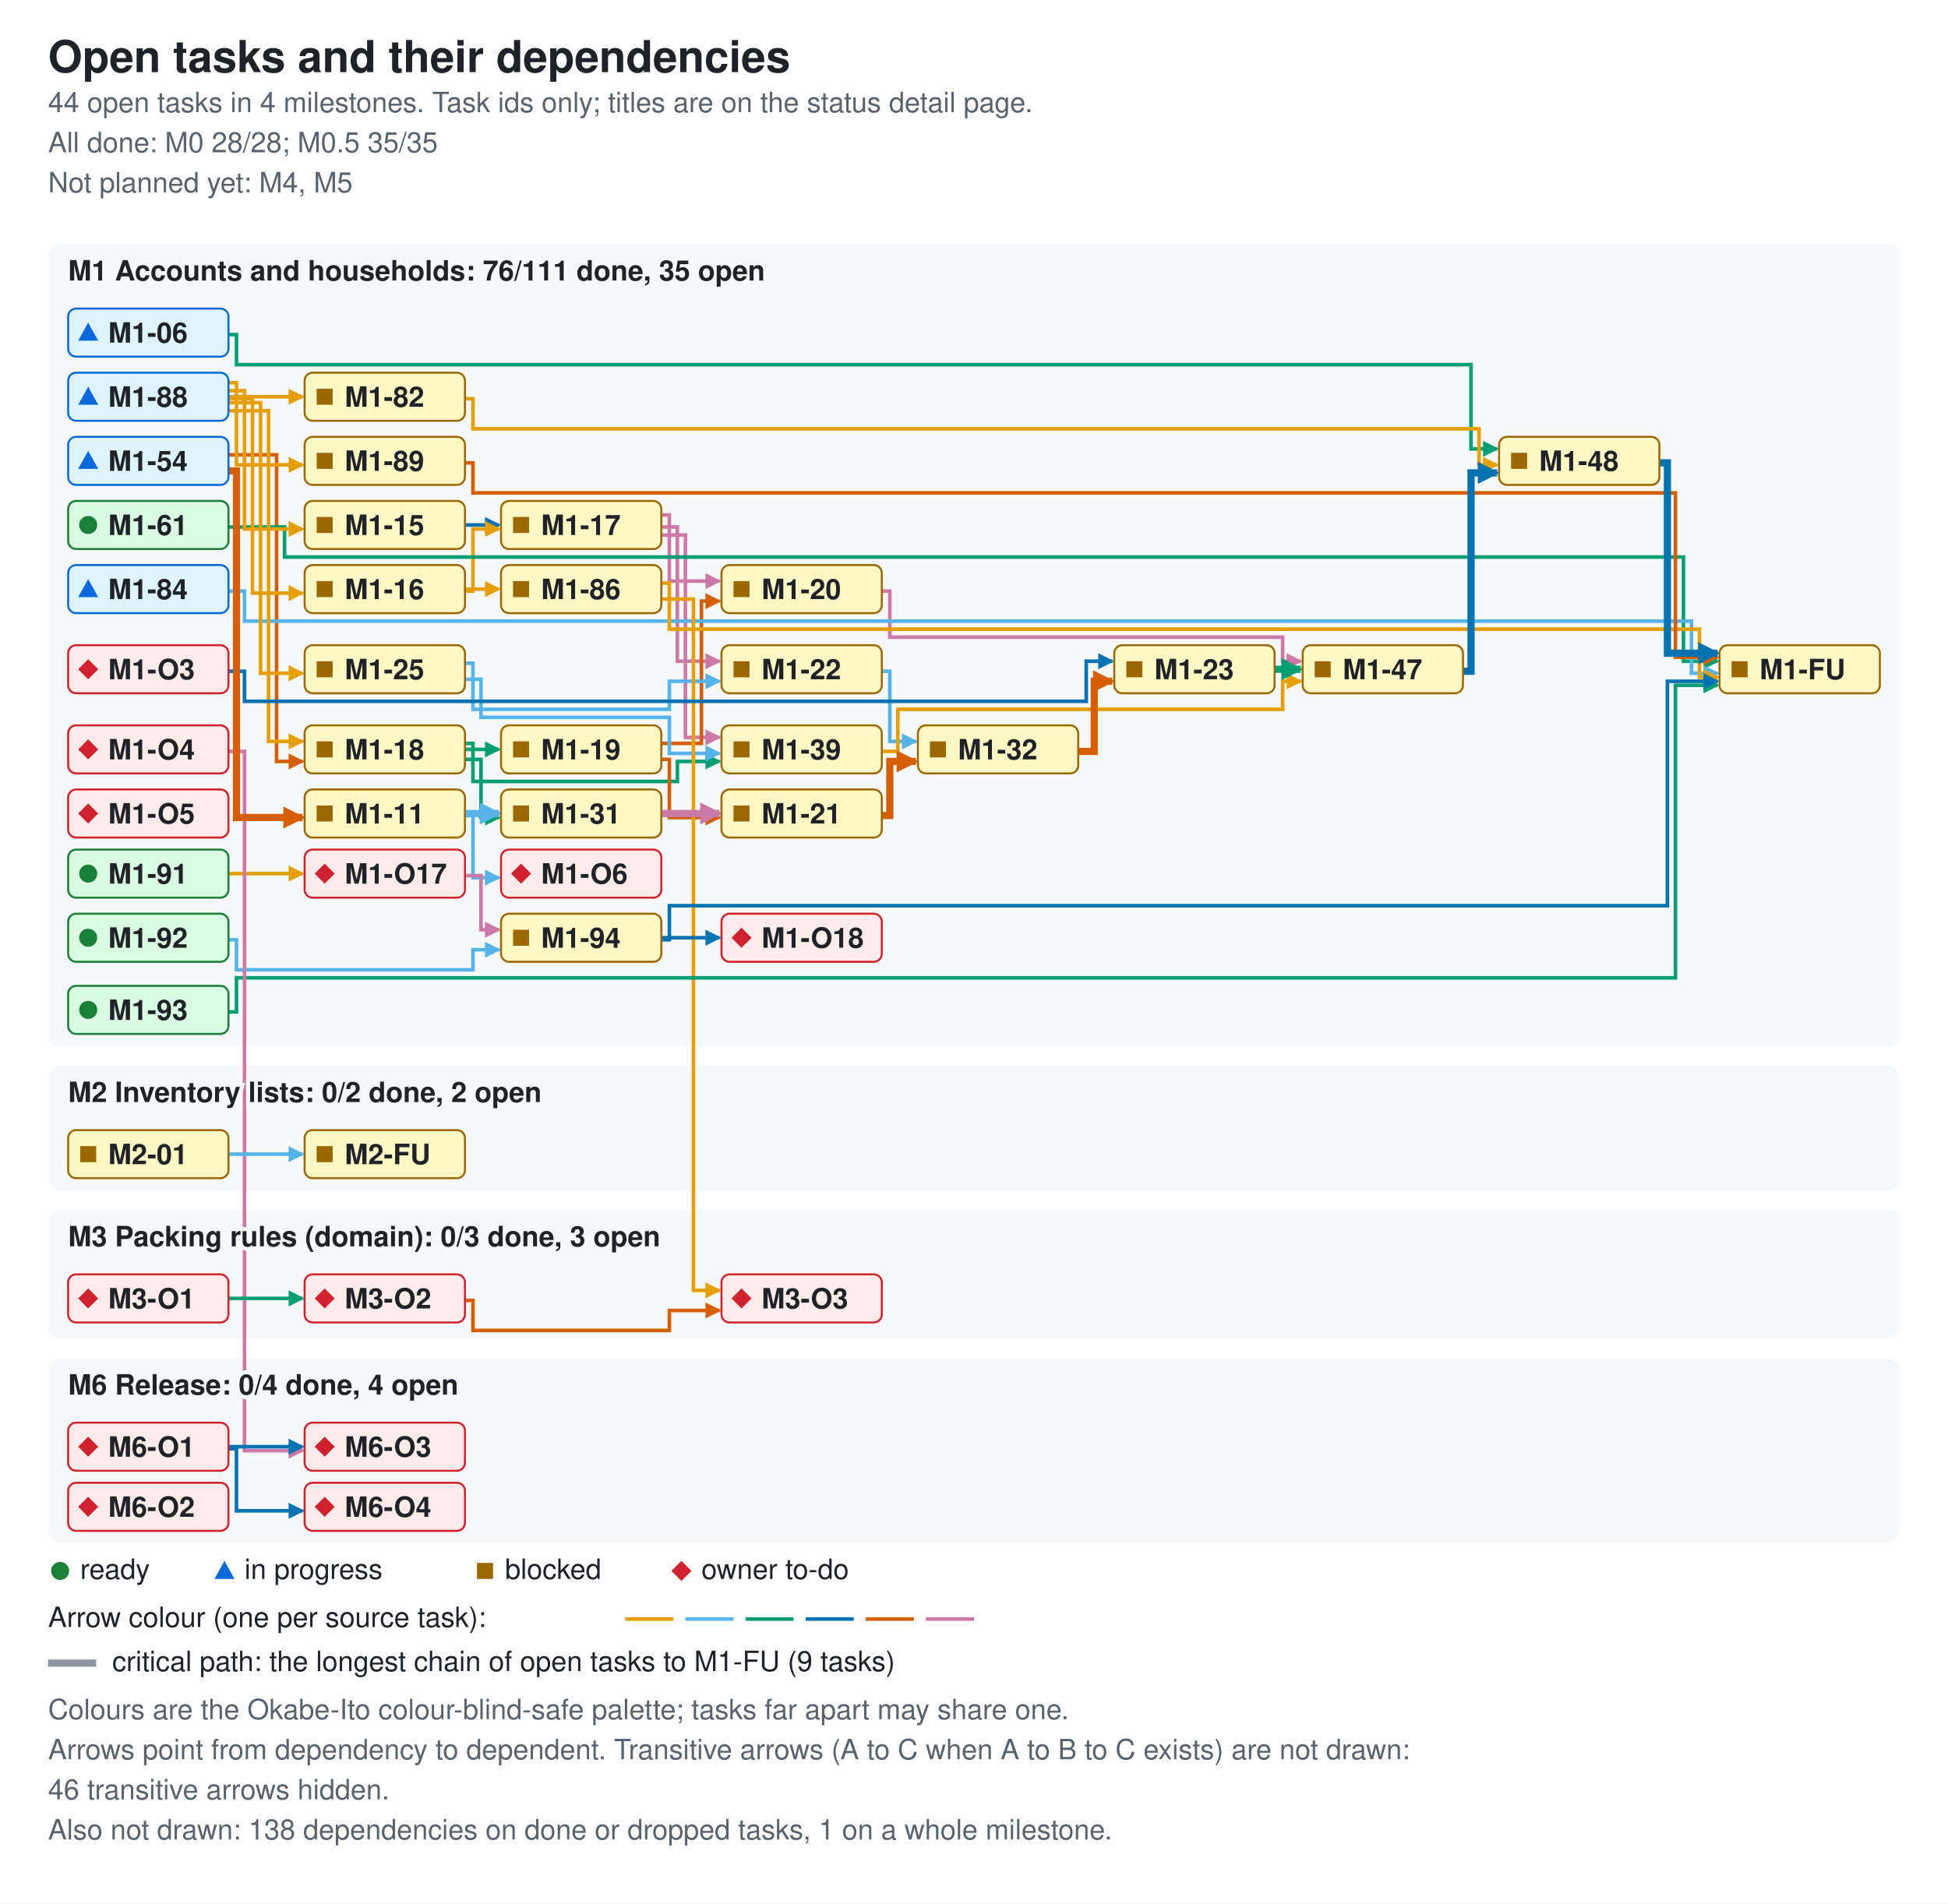
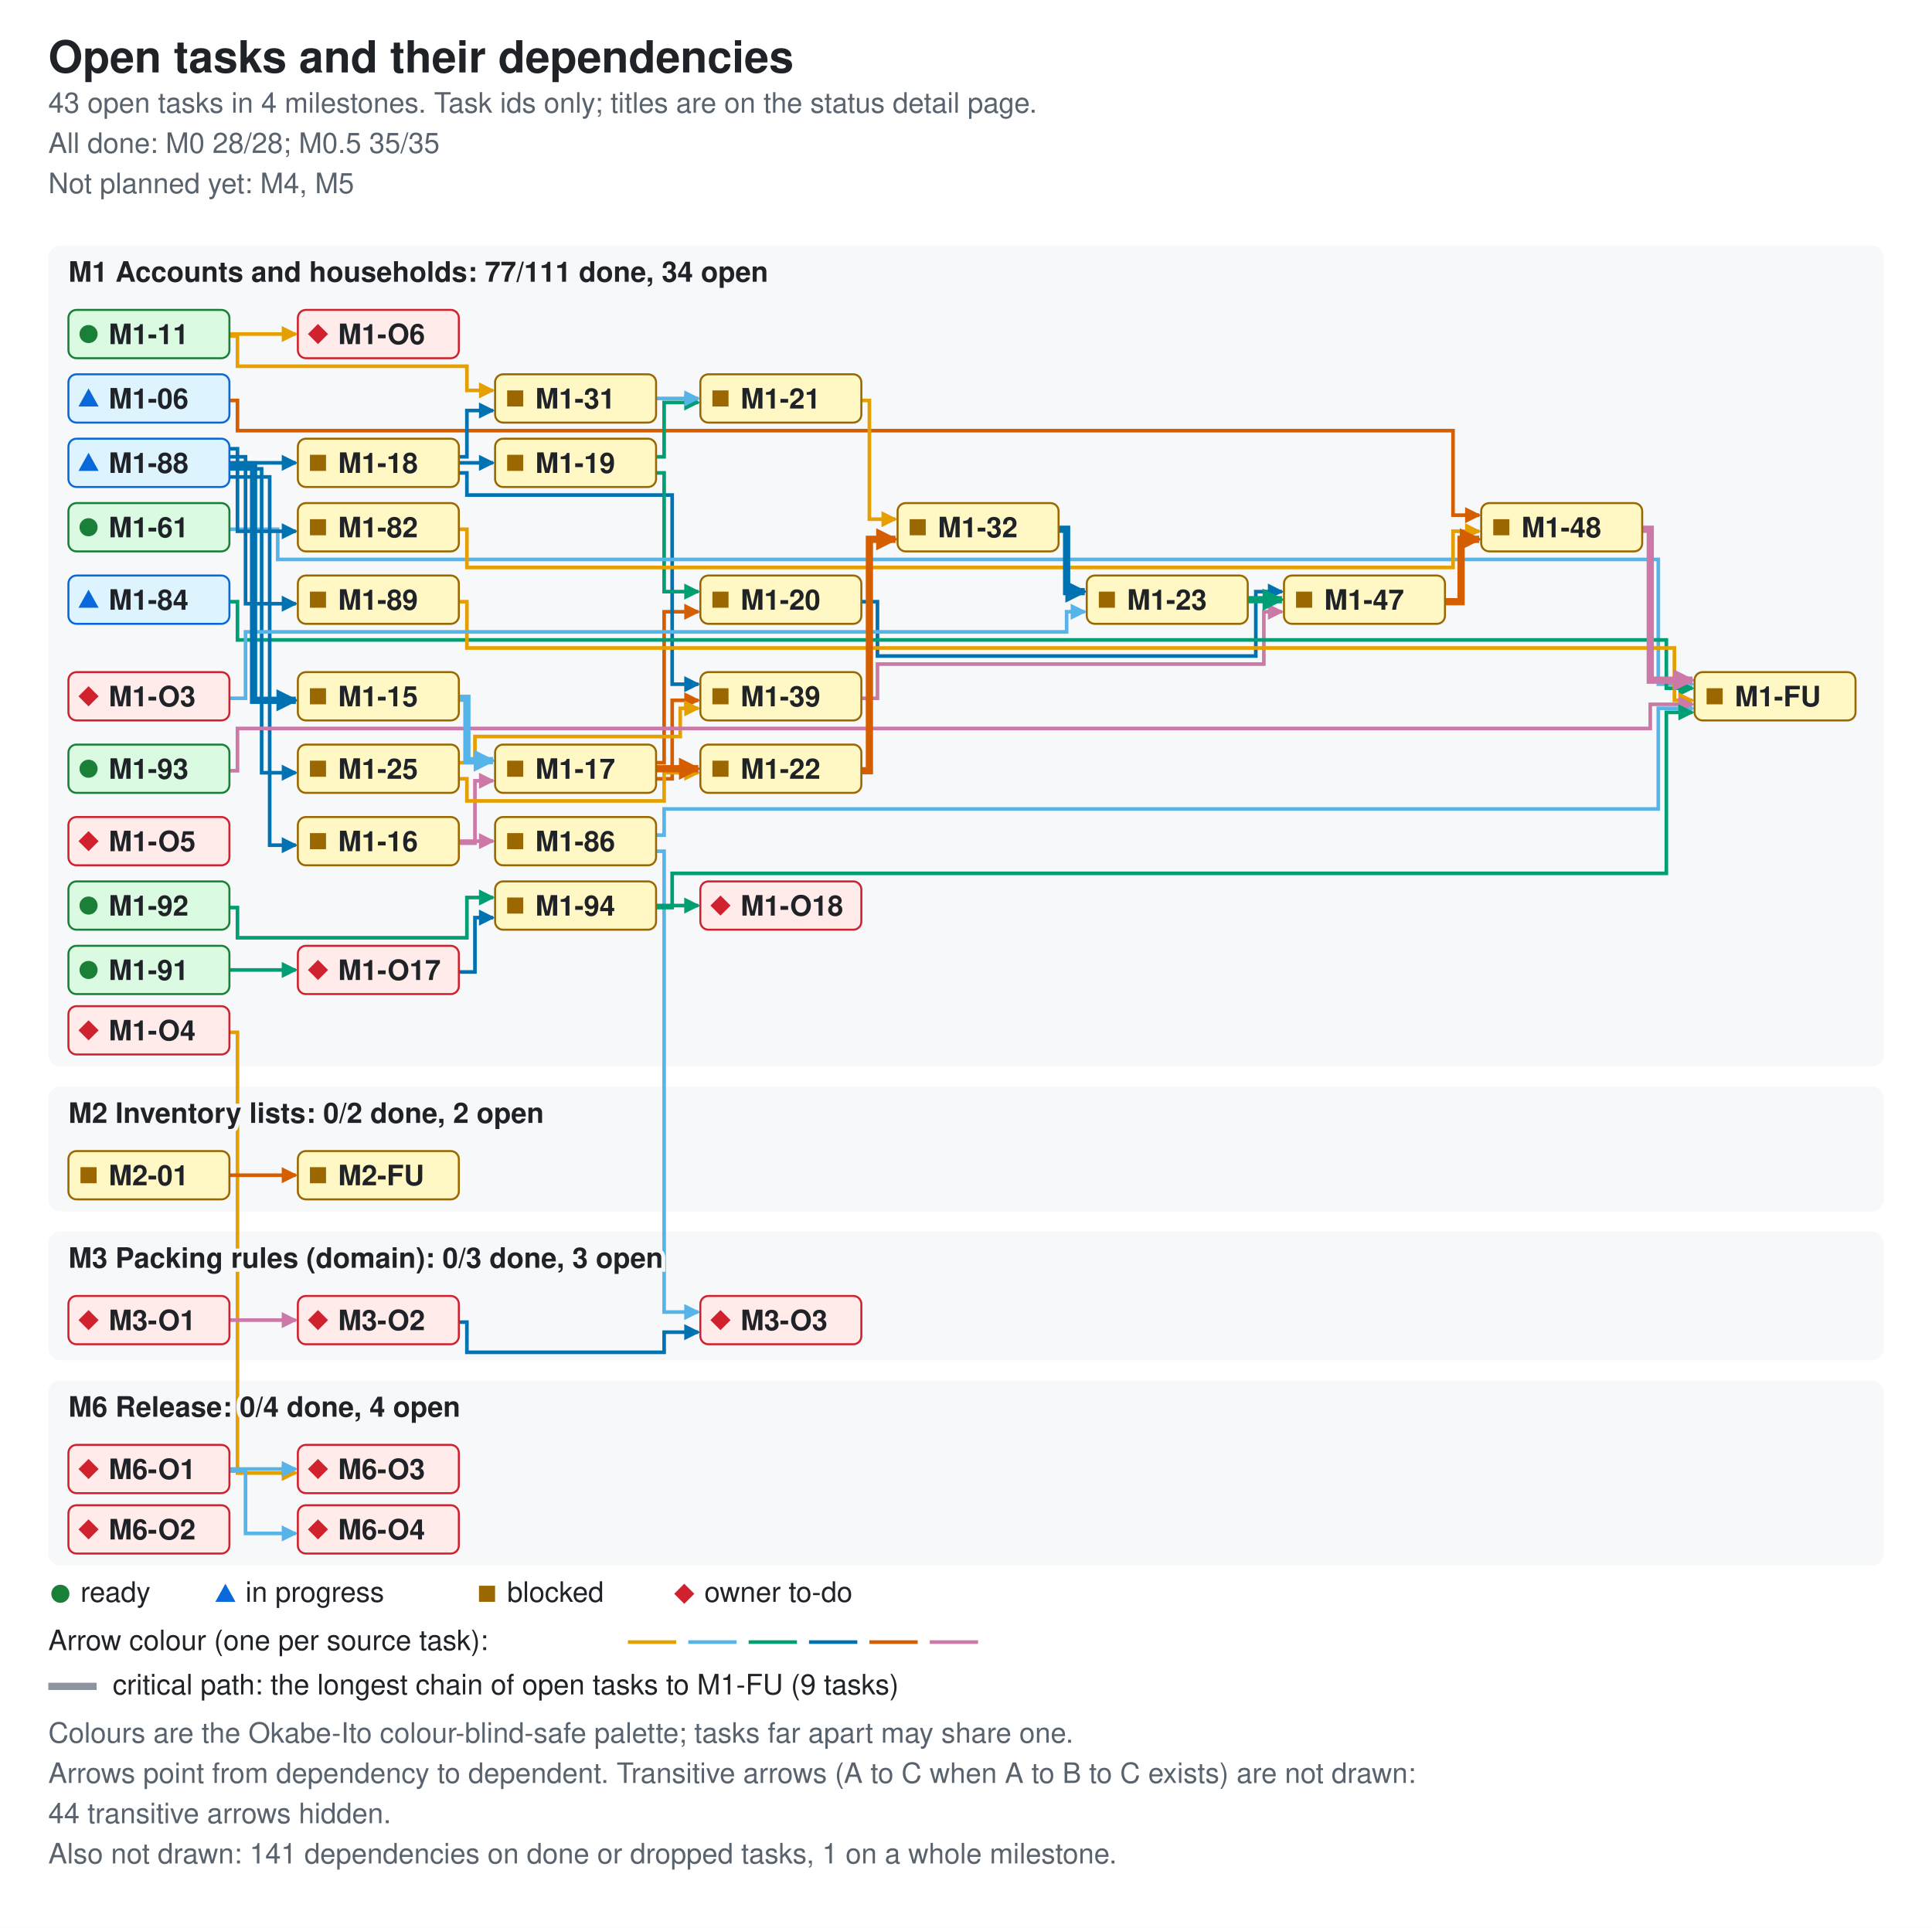
- <svg xmlns="http://www.w3.org/2000/svg" width="972" height="950" viewBox="0 0 972 950" role="img" aria-labelledby="ti de">
+ <svg xmlns="http://www.w3.org/2000/svg" width="960" height="958" viewBox="0 0 960 958" role="img" aria-labelledby="ti de">
  <style>.bg{fill:#ffffff}.card{fill:#f6f8fa}.fg{fill:#1f2328}.muted{fill:#59636e}.ok{fill:#1a7f37}.info{fill:#0969da}.warn{fill:#9a6700}.bad{fill:#cf222e}.edge{fill:none;stroke-width:1.8}.crit{stroke-width:3.6}.key{stroke:#8c959f}.s0{stroke:#e69f00}.f0{fill:#e69f00}.s1{stroke:#56b4e9}.f1{fill:#56b4e9}.s2{stroke:#009e73}.f2{fill:#009e73}.s3{stroke:#0072b2}.f3{fill:#0072b2}.s4{stroke:#d55e00}.f4{fill:#d55e00}.s5{stroke:#cc79a7}.f5{fill:#cc79a7}.nd-ready{fill:#dafbe1;stroke:#1a7f37}.nd-review{fill:#ddf4ff;stroke:#0969da}.nd-blocked{fill:#fff8c5;stroke:#9a6700}.nd-owner{fill:#ffebe9;stroke:#cf222e}text{font-family:-apple-system,BlinkMacSystemFont,'Segoe UI',Helvetica,Arial,sans-serif;font-size:14px}.t{font-size:22px;font-weight:600}.h{font-size:14px;font-weight:600;paint-order:stroke;stroke:#f6f8fa;stroke-width:4px}.s{font-size:14px}.n{font-size:14px;font-weight:600}@media (prefers-color-scheme: dark){.bg{fill:#0d1117}.card{fill:#161b22}.fg{fill:#e6edf3}.muted{fill:#9198a1}.ok{fill:#3fb950}.info{fill:#4493f8}.warn{fill:#d29922}.bad{fill:#f85149}.key{stroke:#6e7681}.h{stroke:#161b22}.nd-ready{fill:#12261e;stroke:#3fb950}.nd-review{fill:#10294d;stroke:#4493f8}.nd-blocked{fill:#2f2408;stroke:#d29922}.nd-owner{fill:#3b1219;stroke:#f85149}}</style>
  <defs>
    <marker id="ah0" viewBox="0 0 8 8" refX="7" refY="4" markerUnits="userSpaceOnUse" markerWidth="8" markerHeight="8" orient="auto">
      <path d="M0 0L8 4L0 8z" class="f0" />
    </marker>
    <marker id="ah1" viewBox="0 0 8 8" refX="7" refY="4" markerUnits="userSpaceOnUse" markerWidth="8" markerHeight="8" orient="auto">
      <path d="M0 0L8 4L0 8z" class="f1" />
    </marker>
    <marker id="ah2" viewBox="0 0 8 8" refX="7" refY="4" markerUnits="userSpaceOnUse" markerWidth="8" markerHeight="8" orient="auto">
      <path d="M0 0L8 4L0 8z" class="f2" />
    </marker>
    <marker id="ah3" viewBox="0 0 8 8" refX="7" refY="4" markerUnits="userSpaceOnUse" markerWidth="8" markerHeight="8" orient="auto">
      <path d="M0 0L8 4L0 8z" class="f3" />
    </marker>
    <marker id="ah4" viewBox="0 0 8 8" refX="7" refY="4" markerUnits="userSpaceOnUse" markerWidth="8" markerHeight="8" orient="auto">
      <path d="M0 0L8 4L0 8z" class="f4" />
    </marker>
    <marker id="ah5" viewBox="0 0 8 8" refX="7" refY="4" markerUnits="userSpaceOnUse" markerWidth="8" markerHeight="8" orient="auto">
      <path d="M0 0L8 4L0 8z" class="f5" />
    </marker>
    <marker id="ac0" viewBox="0 0 8 8" refX="7" refY="4" markerUnits="userSpaceOnUse" markerWidth="11" markerHeight="11" orient="auto">
      <path d="M0 0L8 4L0 8z" class="f0" />
    </marker>
    <marker id="ac1" viewBox="0 0 8 8" refX="7" refY="4" markerUnits="userSpaceOnUse" markerWidth="11" markerHeight="11" orient="auto">
      <path d="M0 0L8 4L0 8z" class="f1" />
    </marker>
    <marker id="ac2" viewBox="0 0 8 8" refX="7" refY="4" markerUnits="userSpaceOnUse" markerWidth="11" markerHeight="11" orient="auto">
      <path d="M0 0L8 4L0 8z" class="f2" />
    </marker>
    <marker id="ac3" viewBox="0 0 8 8" refX="7" refY="4" markerUnits="userSpaceOnUse" markerWidth="11" markerHeight="11" orient="auto">
      <path d="M0 0L8 4L0 8z" class="f3" />
    </marker>
    <marker id="ac4" viewBox="0 0 8 8" refX="7" refY="4" markerUnits="userSpaceOnUse" markerWidth="11" markerHeight="11" orient="auto">
      <path d="M0 0L8 4L0 8z" class="f4" />
    </marker>
    <marker id="ac5" viewBox="0 0 8 8" refX="7" refY="4" markerUnits="userSpaceOnUse" markerWidth="11" markerHeight="11" orient="auto">
      <path d="M0 0L8 4L0 8z" class="f5" />
    </marker>
  </defs>
-   <rect width="972" height="950" class="bg" />
+   <rect width="960" height="958" class="bg" />
  <text x="24" y="36" class="fg t">Open tasks and their dependencies</text>
-   <text x="24" y="56" class="muted s">44 open tasks in 4 milestones. Task ids only; titles are on the status detail page.</text>
+   <text x="24" y="56" class="muted s">43 open tasks in 4 milestones. Task ids only; titles are on the status detail page.</text>
  <text x="24" y="76" class="muted s">All done: M0 28/28; M0.5 35/35</text>
  <text x="24" y="96" class="muted s">Not planned yet: M4, M5</text>
-   <rect x="24" y="122" width="924" height="400" rx="6" class="card" />
-   <rect x="24" y="532" width="924" height="62" rx="6" class="card" />
-   <rect x="24" y="604" width="924" height="64" rx="6" class="card" />
-   <rect x="24" y="678" width="924" height="92" rx="6" class="card" />
-   <path d="M114 167 H118 V182 H734 V224 H747" class="edge s2" data-from="M1-06" data-to="M1-48" marker-end="url(#ah2)" />
-   <path d="M232 407 H236 V438 H249" class="edge s1" data-from="M1-11" data-to="M1-O6" marker-end="url(#ah1)" />
-   <path d="M232 262 H249" class="edge s3" data-from="M1-15" data-to="M1-17" marker-end="url(#ah3)" />
-   <path d="M232 295 H236 V264 H249" class="edge s0" data-from="M1-16" data-to="M1-17" marker-end="url(#ah0)" />
-   <path d="M232 294 H249" class="edge s0" data-from="M1-16" data-to="M1-86" marker-end="url(#ah0)" />
-   <path d="M330 257 H334 V290 H359" class="edge s5" data-from="M1-17" data-to="M1-20" marker-end="url(#ah5)" />
-   <path d="M330 263 H338 V330 H359" class="edge s5" data-from="M1-17" data-to="M1-22" marker-end="url(#ah5)" />
-   <path d="M330 267 H342 V368 H359" class="edge s5" data-from="M1-17" data-to="M1-39" marker-end="url(#ah5)" />
-   <path d="M232 374 H249" class="edge s2" data-from="M1-18" data-to="M1-19" marker-end="url(#ah2)" />
-   <path d="M232 379 H240 V408 H249" class="edge s2" data-from="M1-18" data-to="M1-31" marker-end="url(#ah2)" />
-   <path d="M232 371 H236 V390 H338 V380 H359" class="edge s2" data-from="M1-18" data-to="M1-39" marker-end="url(#ah2)" />
-   <path d="M330 371 H350 V300 H359" class="edge s4" data-from="M1-19" data-to="M1-20" marker-end="url(#ah4)" />
-   <path d="M330 379 H334 V408 H359" class="edge s4" data-from="M1-19" data-to="M1-21" marker-end="url(#ah4)" />
-   <path d="M440 295 H444 V318 H640 V330 H649" class="edge s5" data-from="M1-20" data-to="M1-47" marker-end="url(#ah5)" />
-   <path d="M440 335 H444 V370 H457" class="edge s1" data-from="M1-22" data-to="M1-32" marker-end="url(#ah1)" />
-   <path d="M232 331 H236 V354 H334 V340 H359" class="edge s1" data-from="M1-25" data-to="M1-22" marker-end="url(#ah1)" />
-   <path d="M232 339 H240 V358 H334 V376 H359" class="edge s1" data-from="M1-25" data-to="M1-39" marker-end="url(#ah1)" />
-   <path d="M440 375 H448 V354 H640 V340 H649" class="edge s0" data-from="M1-39" data-to="M1-47" marker-end="url(#ah0)" />
-   <path d="M114 227 H138 V380 H151" class="edge s4" data-from="M1-54" data-to="M1-18" marker-end="url(#ah4)" />
-   <path d="M114 263 H142 V278 H840 V330 H857" class="edge s2" data-from="M1-61" data-to="M1-FU" marker-end="url(#ah2)" />
-   <path d="M232 199 H236 V214 H738 V232 H747" class="edge s0" data-from="M1-82" data-to="M1-48" marker-end="url(#ah0)" />
-   <path d="M114 295 H122 V310 H844 V336 H857" class="edge s1" data-from="M1-84" data-to="M1-FU" marker-end="url(#ah1)" />
-   <path d="M330 291 H334 V314 H848 V338 H857" class="edge s0" data-from="M1-86" data-to="M1-FU" marker-end="url(#ah0)" />
-   <path d="M330 299 H346 V644 H359" class="edge s0" data-from="M1-86" data-to="M3-O3" marker-end="url(#ah0)" />
-   <path d="M114 195 H122 V264 H151" class="edge s0" data-from="M1-88" data-to="M1-15" marker-end="url(#ah0)" />
-   <path d="M114 199 H126 V296 H151" class="edge s0" data-from="M1-88" data-to="M1-16" marker-end="url(#ah0)" />
-   <path d="M114 205 H134 V370 H151" class="edge s0" data-from="M1-88" data-to="M1-18" marker-end="url(#ah0)" />
-   <path d="M114 201 H130 V336 H151" class="edge s0" data-from="M1-88" data-to="M1-25" marker-end="url(#ah0)" />
-   <path d="M114 198 H151" class="edge s0" data-from="M1-88" data-to="M1-82" marker-end="url(#ah0)" />
-   <path d="M114 191 H118 V232 H151" class="edge s0" data-from="M1-88" data-to="M1-89" marker-end="url(#ah0)" />
-   <path d="M232 231 H236 V246 H836 V328 H857" class="edge s4" data-from="M1-89" data-to="M1-FU" marker-end="url(#ah4)" />
-   <path d="M114 436 H151" class="edge s0" data-from="M1-91" data-to="M1-O17" marker-end="url(#ah0)" />
-   <path d="M114 469 H118 V484 H236 V474 H249" class="edge s1" data-from="M1-92" data-to="M1-94" marker-end="url(#ah1)" />
-   <path d="M114 505 H118 V488 H836 V342 H857" class="edge s2" data-from="M1-93" data-to="M1-FU" marker-end="url(#ah2)" />
-   <path d="M330 469 H334 V452 H832 V340 H857" class="edge s3" data-from="M1-94" data-to="M1-FU" marker-end="url(#ah3)" />
-   <path d="M330 468 H359" class="edge s3" data-from="M1-94" data-to="M1-O18" marker-end="url(#ah3)" />
-   <path d="M232 437 H240 V464 H249" class="edge s5" data-from="M1-O17" data-to="M1-94" marker-end="url(#ah5)" />
-   <path d="M114 335 H122 V350 H542 V330 H555" class="edge s3" data-from="M1-O3" data-to="M1-23" marker-end="url(#ah3)" />
-   <path d="M114 375 H122 V724 H151" class="edge s5" data-from="M1-O4" data-to="M6-O3" marker-end="url(#ah5)" />
-   <path d="M114 576 H151" class="edge s1" data-from="M2-01" data-to="M2-FU" marker-end="url(#ah1)" />
-   <path d="M114 648 H151" class="edge s2" data-from="M3-O1" data-to="M3-O2" marker-end="url(#ah2)" />
-   <path d="M232 649 H236 V664 H334 V654 H359" class="edge s4" data-from="M3-O2" data-to="M3-O3" marker-end="url(#ah4)" />
-   <path d="M114 722 H151" class="edge s3" data-from="M6-O1" data-to="M6-O3" marker-end="url(#ah3)" />
-   <path d="M114 723 H118 V754 H151" class="edge s3" data-from="M6-O1" data-to="M6-O4" marker-end="url(#ah3)" />
-   <path d="M232 406 H249" class="edge s1 crit" data-from="M1-11" data-to="M1-31" marker-end="url(#ac1)" />
-   <path d="M440 407 H444 V380 H457" class="edge s4 crit" data-from="M1-21" data-to="M1-32" marker-end="url(#ac4)" />
-   <path d="M636 334 H649" class="edge s2 crit" data-from="M1-23" data-to="M1-47" marker-end="url(#ac2)" />
-   <path d="M330 406 H359" class="edge s5 crit" data-from="M1-31" data-to="M1-21" marker-end="url(#ac5)" />
-   <path d="M538 375 H546 V340 H555" class="edge s4 crit" data-from="M1-32" data-to="M1-23" marker-end="url(#ac4)" />
-   <path d="M730 335 H734 V236 H747" class="edge s3 crit" data-from="M1-47" data-to="M1-48" marker-end="url(#ac3)" />
-   <path d="M828 231 H832 V326 H857" class="edge s3 crit" data-from="M1-48" data-to="M1-FU" marker-end="url(#ac3)" />
-   <path d="M114 235 H118 V408 H151" class="edge s4 crit" data-from="M1-54" data-to="M1-11" marker-end="url(#ac4)" />
-   <text x="34" y="140" class="fg h">M1 Accounts and households: 76/111 done, 35 open</text>
-   <text x="34" y="550" class="fg h">M2 Inventory lists: 0/2 done, 2 open</text>
-   <text x="34" y="622" class="fg h">M3 Packing rules (domain): 0/3 done, 3 open</text>
-   <text x="34" y="696" class="fg h">M6 Release: 0/4 done, 4 open</text>
+   <rect x="24" y="122" width="912" height="408" rx="6" class="card" />
+   <rect x="24" y="540" width="912" height="62" rx="6" class="card" />
+   <rect x="24" y="612" width="912" height="64" rx="6" class="card" />
+   <rect x="24" y="686" width="912" height="92" rx="6" class="card" />
+   <path d="M114 199 H118 V214 H722 V256 H735" class="edge s4" data-from="M1-06" data-to="M1-48" marker-end="url(#ah4)" />
+   <path d="M114 167 H118 V182 H232 V194 H245" class="edge s0" data-from="M1-11" data-to="M1-31" marker-end="url(#ah0)" />
+   <path d="M114 166 H147" class="edge s0" data-from="M1-11" data-to="M1-O6" marker-end="url(#ah0)" />
+   <path d="M228 419 H236 V388 H245" class="edge s5" data-from="M1-16" data-to="M1-17" marker-end="url(#ah5)" />
+   <path d="M228 418 H245" class="edge s5" data-from="M1-16" data-to="M1-86" marker-end="url(#ah5)" />
+   <path d="M326 379 H330 V304 H347" class="edge s4" data-from="M1-17" data-to="M1-20" marker-end="url(#ah4)" />
+   <path d="M326 387 H334 V348 H347" class="edge s4" data-from="M1-17" data-to="M1-39" marker-end="url(#ah4)" />
+   <path d="M228 230 H245" class="edge s3" data-from="M1-18" data-to="M1-19" marker-end="url(#ah3)" />
+   <path d="M228 227 H232 V204 H245" class="edge s3" data-from="M1-18" data-to="M1-31" marker-end="url(#ah3)" />
+   <path d="M228 235 H232 V246 H334 V340 H347" class="edge s3" data-from="M1-18" data-to="M1-39" marker-end="url(#ah3)" />
+   <path d="M326 235 H330 V294 H347" class="edge s2" data-from="M1-19" data-to="M1-20" marker-end="url(#ah2)" />
+   <path d="M326 227 H330 V200 H347" class="edge s2" data-from="M1-19" data-to="M1-21" marker-end="url(#ah2)" />
+   <path d="M428 299 H436 V326 H624 V294 H637" class="edge s3" data-from="M1-20" data-to="M1-47" marker-end="url(#ah3)" />
+   <path d="M428 199 H432 V258 H445" class="edge s0" data-from="M1-21" data-to="M1-32" marker-end="url(#ah0)" />
+   <path d="M228 387 H232 V398 H330 V384 H347" class="edge s0" data-from="M1-25" data-to="M1-22" marker-end="url(#ah0)" />
+   <path d="M228 379 H236 V366 H338 V352 H347" class="edge s0" data-from="M1-25" data-to="M1-39" marker-end="url(#ah0)" />
+   <path d="M326 198 H347" class="edge s1" data-from="M1-31" data-to="M1-21" marker-end="url(#ah1)" />
+   <path d="M428 347 H436 V330 H628 V304 H637" class="edge s5" data-from="M1-39" data-to="M1-47" marker-end="url(#ah5)" />
+   <path d="M114 263 H138 V278 H824 V340 H841" class="edge s1" data-from="M1-61" data-to="M1-FU" marker-end="url(#ah1)" />
+   <path d="M228 263 H232 V282 H722 V264 H735" class="edge s0" data-from="M1-82" data-to="M1-48" marker-end="url(#ah0)" />
+   <path d="M114 299 H118 V318 H828 V342 H841" class="edge s2" data-from="M1-84" data-to="M1-FU" marker-end="url(#ah2)" />
+   <path d="M326 415 H330 V402 H824 V352 H841" class="edge s1" data-from="M1-86" data-to="M1-FU" marker-end="url(#ah1)" />
+   <path d="M326 423 H330 V652 H347" class="edge s1" data-from="M1-86" data-to="M3-O3" marker-end="url(#ah1)" />
+   <path d="M114 237 H134 V420 H147" class="edge s3" data-from="M1-88" data-to="M1-16" marker-end="url(#ah3)" />
+   <path d="M114 230 H147" class="edge s3" data-from="M1-88" data-to="M1-18" marker-end="url(#ah3)" />
+   <path d="M114 233 H130 V384 H147" class="edge s3" data-from="M1-88" data-to="M1-25" marker-end="url(#ah3)" />
+   <path d="M114 223 H118 V264 H147" class="edge s3" data-from="M1-88" data-to="M1-82" marker-end="url(#ah3)" />
+   <path d="M114 227 H122 V300 H147" class="edge s3" data-from="M1-88" data-to="M1-89" marker-end="url(#ah3)" />
+   <path d="M228 299 H232 V322 H832 V348 H841" class="edge s0" data-from="M1-89" data-to="M1-FU" marker-end="url(#ah0)" />
+   <path d="M114 482 H147" class="edge s2" data-from="M1-91" data-to="M1-O17" marker-end="url(#ah2)" />
+   <path d="M114 451 H118 V466 H232 V446 H245" class="edge s2" data-from="M1-92" data-to="M1-94" marker-end="url(#ah2)" />
+   <path d="M114 383 H118 V362 H820 V350 H841" class="edge s5" data-from="M1-93" data-to="M1-FU" marker-end="url(#ah5)" />
+   <path d="M326 451 H334 V434 H828 V354 H841" class="edge s2" data-from="M1-94" data-to="M1-FU" marker-end="url(#ah2)" />
+   <path d="M326 450 H347" class="edge s2" data-from="M1-94" data-to="M1-O18" marker-end="url(#ah2)" />
+   <path d="M228 483 H236 V456 H245" class="edge s3" data-from="M1-O17" data-to="M1-94" marker-end="url(#ah3)" />
+   <path d="M114 347 H122 V314 H530 V304 H539" class="edge s1" data-from="M1-O3" data-to="M1-23" marker-end="url(#ah1)" />
+   <path d="M114 513 H118 V732 H147" class="edge s0" data-from="M1-O4" data-to="M6-O3" marker-end="url(#ah0)" />
+   <path d="M114 584 H147" class="edge s4" data-from="M2-01" data-to="M2-FU" marker-end="url(#ah4)" />
+   <path d="M114 656 H147" class="edge s5" data-from="M3-O1" data-to="M3-O2" marker-end="url(#ah5)" />
+   <path d="M228 657 H232 V672 H330 V662 H347" class="edge s3" data-from="M3-O2" data-to="M3-O3" marker-end="url(#ah3)" />
+   <path d="M114 730 H147" class="edge s1" data-from="M6-O1" data-to="M6-O3" marker-end="url(#ah1)" />
+   <path d="M114 731 H122 V762 H147" class="edge s1" data-from="M6-O1" data-to="M6-O4" marker-end="url(#ah1)" />
+   <path d="M228 347 H232 V378 H245" class="edge s1 crit" data-from="M1-15" data-to="M1-17" marker-end="url(#ac1)" />
+   <path d="M326 382 H347" class="edge s4 crit" data-from="M1-17" data-to="M1-22" marker-end="url(#ac4)" />
+   <path d="M428 383 H432 V268 H445" class="edge s4 crit" data-from="M1-22" data-to="M1-32" marker-end="url(#ac4)" />
+   <path d="M620 298 H637" class="edge s2 crit" data-from="M1-23" data-to="M1-47" marker-end="url(#ac2)" />
+   <path d="M526 263 H530 V294 H539" class="edge s3 crit" data-from="M1-32" data-to="M1-23" marker-end="url(#ac3)" />
+   <path d="M718 299 H726 V268 H735" class="edge s4 crit" data-from="M1-47" data-to="M1-48" marker-end="url(#ac4)" />
+   <path d="M816 263 H820 V338 H841" class="edge s5 crit" data-from="M1-48" data-to="M1-FU" marker-end="url(#ac5)" />
+   <path d="M114 231 H126 V348 H147" class="edge s3 crit" data-from="M1-88" data-to="M1-15" marker-end="url(#ac3)" />
+   <text x="34" y="140" class="fg h">M1 Accounts and households: 77/111 done, 34 open</text>
+   <text x="34" y="558" class="fg h">M2 Inventory lists: 0/2 done, 2 open</text>
+   <text x="34" y="630" class="fg h">M3 Packing rules (domain): 0/3 done, 3 open</text>
+   <text x="34" y="704" class="fg h">M6 Release: 0/4 done, 4 open</text>
  <g data-id="M1-06" data-state="review">
-     <rect x="34" y="154" width="80" height="24" rx="4" class="nd-review" />
-     <polygon points="39,170 49,170 44,161" class="info mk-progress" />
-     <text x="54" y="171" class="fg n">M1-06</text>
-   </g>
-   <g data-id="M1-11" data-state="blocked">
-     <rect x="152" y="394" width="80" height="24" rx="4" class="nd-blocked" />
-     <rect x="158" y="402" width="8" height="8" class="warn mk-blocked" />
-     <text x="172" y="411" class="fg n">M1-11</text>
-   </g>
-   <g data-id="M1-82" data-state="blocked">
-     <rect x="152" y="186" width="80" height="24" rx="4" class="nd-blocked" />
-     <rect x="158" y="194" width="8" height="8" class="warn mk-blocked" />
-     <text x="172" y="203" class="fg n">M1-82</text>
-   </g>
-   <g data-id="M1-88" data-state="review">
    <rect x="34" y="186" width="80" height="24" rx="4" class="nd-review" />
    <polygon points="39,202 49,202 44,193" class="info mk-progress" />
-     <text x="54" y="203" class="fg n">M1-88</text>
-   </g>
-   <g data-id="M1-89" data-state="blocked">
-     <rect x="152" y="218" width="80" height="24" rx="4" class="nd-blocked" />
-     <rect x="158" y="226" width="8" height="8" class="warn mk-blocked" />
-     <text x="172" y="235" class="fg n">M1-89</text>
-   </g>
-   <g data-id="M1-15" data-state="blocked">
-     <rect x="152" y="250" width="80" height="24" rx="4" class="nd-blocked" />
-     <rect x="158" y="258" width="8" height="8" class="warn mk-blocked" />
-     <text x="172" y="267" class="fg n">M1-15</text>
-   </g>
-   <g data-id="M1-16" data-state="blocked">
-     <rect x="152" y="282" width="80" height="24" rx="4" class="nd-blocked" />
-     <rect x="158" y="290" width="8" height="8" class="warn mk-blocked" />
-     <text x="172" y="299" class="fg n">M1-16</text>
-   </g>
-   <g data-id="M1-17" data-state="blocked">
-     <rect x="250" y="250" width="80" height="24" rx="4" class="nd-blocked" />
-     <rect x="256" y="258" width="8" height="8" class="warn mk-blocked" />
-     <text x="270" y="267" class="fg n">M1-17</text>
-   </g>
-   <g data-id="M1-18" data-state="blocked">
-     <rect x="152" y="362" width="80" height="24" rx="4" class="nd-blocked" />
-     <rect x="158" y="370" width="8" height="8" class="warn mk-blocked" />
-     <text x="172" y="379" class="fg n">M1-18</text>
-   </g>
-   <g data-id="M1-31" data-state="blocked">
-     <rect x="250" y="394" width="80" height="24" rx="4" class="nd-blocked" />
-     <rect x="256" y="402" width="8" height="8" class="warn mk-blocked" />
-     <text x="270" y="411" class="fg n">M1-31</text>
-   </g>
-   <g data-id="M1-19" data-state="blocked">
-     <rect x="250" y="362" width="80" height="24" rx="4" class="nd-blocked" />
-     <rect x="256" y="370" width="8" height="8" class="warn mk-blocked" />
-     <text x="270" y="379" class="fg n">M1-19</text>
-   </g>
-   <g data-id="M1-20" data-state="blocked">
-     <rect x="360" y="282" width="80" height="24" rx="4" class="nd-blocked" />
-     <rect x="366" y="290" width="8" height="8" class="warn mk-blocked" />
-     <text x="380" y="299" class="fg n">M1-20</text>
-   </g>
-   <g data-id="M1-21" data-state="blocked">
-     <rect x="360" y="394" width="80" height="24" rx="4" class="nd-blocked" />
-     <rect x="366" y="402" width="8" height="8" class="warn mk-blocked" />
-     <text x="380" y="411" class="fg n">M1-21</text>
-   </g>
-   <g data-id="M1-22" data-state="blocked">
-     <rect x="360" y="322" width="80" height="24" rx="4" class="nd-blocked" />
-     <rect x="366" y="330" width="8" height="8" class="warn mk-blocked" />
-     <text x="380" y="339" class="fg n">M1-22</text>
-   </g>
-   <g data-id="M1-32" data-state="blocked">
-     <rect x="458" y="362" width="80" height="24" rx="4" class="nd-blocked" />
-     <rect x="464" y="370" width="8" height="8" class="warn mk-blocked" />
-     <text x="478" y="379" class="fg n">M1-32</text>
-   </g>
-   <g data-id="M1-23" data-state="blocked">
-     <rect x="556" y="322" width="80" height="24" rx="4" class="nd-blocked" />
-     <rect x="562" y="330" width="8" height="8" class="warn mk-blocked" />
-     <text x="576" y="339" class="fg n">M1-23</text>
-   </g>
-   <g data-id="M1-25" data-state="blocked">
-     <rect x="152" y="322" width="80" height="24" rx="4" class="nd-blocked" />
-     <rect x="158" y="330" width="8" height="8" class="warn mk-blocked" />
-     <text x="172" y="339" class="fg n">M1-25</text>
-   </g>
-   <g data-id="M1-54" data-state="review">
+     <text x="54" y="203" class="fg n">M1-06</text>
+   </g>
+   <g data-id="M1-11" data-state="ready">
+     <rect x="34" y="154" width="80" height="24" rx="4" class="nd-ready" />
+     <circle cx="44" cy="166" r="4.5" class="ok mk-ready" />
+     <text x="54" y="171" class="fg n">M1-11</text>
+   </g>
+   <g data-id="M1-82" data-state="blocked">
+     <rect x="148" y="250" width="80" height="24" rx="4" class="nd-blocked" />
+     <rect x="154" y="258" width="8" height="8" class="warn mk-blocked" />
+     <text x="168" y="267" class="fg n">M1-82</text>
+   </g>
+   <g data-id="M1-88" data-state="review">
    <rect x="34" y="218" width="80" height="24" rx="4" class="nd-review" />
    <polygon points="39,234 49,234 44,225" class="info mk-progress" />
-     <text x="54" y="235" class="fg n">M1-54</text>
+     <text x="54" y="235" class="fg n">M1-88</text>
+   </g>
+   <g data-id="M1-89" data-state="blocked">
+     <rect x="148" y="286" width="80" height="24" rx="4" class="nd-blocked" />
+     <rect x="154" y="294" width="8" height="8" class="warn mk-blocked" />
+     <text x="168" y="303" class="fg n">M1-89</text>
+   </g>
+   <g data-id="M1-15" data-state="blocked">
+     <rect x="148" y="334" width="80" height="24" rx="4" class="nd-blocked" />
+     <rect x="154" y="342" width="8" height="8" class="warn mk-blocked" />
+     <text x="168" y="351" class="fg n">M1-15</text>
+   </g>
+   <g data-id="M1-16" data-state="blocked">
+     <rect x="148" y="406" width="80" height="24" rx="4" class="nd-blocked" />
+     <rect x="154" y="414" width="8" height="8" class="warn mk-blocked" />
+     <text x="168" y="423" class="fg n">M1-16</text>
+   </g>
+   <g data-id="M1-17" data-state="blocked">
+     <rect x="246" y="370" width="80" height="24" rx="4" class="nd-blocked" />
+     <rect x="252" y="378" width="8" height="8" class="warn mk-blocked" />
+     <text x="266" y="387" class="fg n">M1-17</text>
+   </g>
+   <g data-id="M1-18" data-state="blocked">
+     <rect x="148" y="218" width="80" height="24" rx="4" class="nd-blocked" />
+     <rect x="154" y="226" width="8" height="8" class="warn mk-blocked" />
+     <text x="168" y="235" class="fg n">M1-18</text>
+   </g>
+   <g data-id="M1-31" data-state="blocked">
+     <rect x="246" y="186" width="80" height="24" rx="4" class="nd-blocked" />
+     <rect x="252" y="194" width="8" height="8" class="warn mk-blocked" />
+     <text x="266" y="203" class="fg n">M1-31</text>
+   </g>
+   <g data-id="M1-19" data-state="blocked">
+     <rect x="246" y="218" width="80" height="24" rx="4" class="nd-blocked" />
+     <rect x="252" y="226" width="8" height="8" class="warn mk-blocked" />
+     <text x="266" y="235" class="fg n">M1-19</text>
+   </g>
+   <g data-id="M1-20" data-state="blocked">
+     <rect x="348" y="286" width="80" height="24" rx="4" class="nd-blocked" />
+     <rect x="354" y="294" width="8" height="8" class="warn mk-blocked" />
+     <text x="368" y="303" class="fg n">M1-20</text>
+   </g>
+   <g data-id="M1-21" data-state="blocked">
+     <rect x="348" y="186" width="80" height="24" rx="4" class="nd-blocked" />
+     <rect x="354" y="194" width="8" height="8" class="warn mk-blocked" />
+     <text x="368" y="203" class="fg n">M1-21</text>
+   </g>
+   <g data-id="M1-22" data-state="blocked">
+     <rect x="348" y="370" width="80" height="24" rx="4" class="nd-blocked" />
+     <rect x="354" y="378" width="8" height="8" class="warn mk-blocked" />
+     <text x="368" y="387" class="fg n">M1-22</text>
+   </g>
+   <g data-id="M1-32" data-state="blocked">
+     <rect x="446" y="250" width="80" height="24" rx="4" class="nd-blocked" />
+     <rect x="452" y="258" width="8" height="8" class="warn mk-blocked" />
+     <text x="466" y="267" class="fg n">M1-32</text>
+   </g>
+   <g data-id="M1-23" data-state="blocked">
+     <rect x="540" y="286" width="80" height="24" rx="4" class="nd-blocked" />
+     <rect x="546" y="294" width="8" height="8" class="warn mk-blocked" />
+     <text x="560" y="303" class="fg n">M1-23</text>
+   </g>
+   <g data-id="M1-25" data-state="blocked">
+     <rect x="148" y="370" width="80" height="24" rx="4" class="nd-blocked" />
+     <rect x="154" y="378" width="8" height="8" class="warn mk-blocked" />
+     <text x="168" y="387" class="fg n">M1-25</text>
  </g>
  <g data-id="M1-61" data-state="ready">
    <rect x="34" y="250" width="80" height="24" rx="4" class="nd-ready" />
    <circle cx="44" cy="262" r="4.5" class="ok mk-ready" />
    <text x="54" y="267" class="fg n">M1-61</text>
  </g>
  <g data-id="M1-39" data-state="blocked">
-     <rect x="360" y="362" width="80" height="24" rx="4" class="nd-blocked" />
-     <rect x="366" y="370" width="8" height="8" class="warn mk-blocked" />
-     <text x="380" y="379" class="fg n">M1-39</text>
+     <rect x="348" y="334" width="80" height="24" rx="4" class="nd-blocked" />
+     <rect x="354" y="342" width="8" height="8" class="warn mk-blocked" />
+     <text x="368" y="351" class="fg n">M1-39</text>
  </g>
  <g data-id="M1-84" data-state="review">
-     <rect x="34" y="282" width="80" height="24" rx="4" class="nd-review" />
-     <polygon points="39,298 49,298 44,289" class="info mk-progress" />
-     <text x="54" y="299" class="fg n">M1-84</text>
+     <rect x="34" y="286" width="80" height="24" rx="4" class="nd-review" />
+     <polygon points="39,302 49,302 44,293" class="info mk-progress" />
+     <text x="54" y="303" class="fg n">M1-84</text>
  </g>
  <g data-id="M1-47" data-state="blocked">
-     <rect x="650" y="322" width="80" height="24" rx="4" class="nd-blocked" />
-     <rect x="656" y="330" width="8" height="8" class="warn mk-blocked" />
-     <text x="670" y="339" class="fg n">M1-47</text>
+     <rect x="638" y="286" width="80" height="24" rx="4" class="nd-blocked" />
+     <rect x="644" y="294" width="8" height="8" class="warn mk-blocked" />
+     <text x="658" y="303" class="fg n">M1-47</text>
  </g>
  <g data-id="M1-48" data-state="blocked">
-     <rect x="748" y="218" width="80" height="24" rx="4" class="nd-blocked" />
-     <rect x="754" y="226" width="8" height="8" class="warn mk-blocked" />
-     <text x="768" y="235" class="fg n">M1-48</text>
+     <rect x="736" y="250" width="80" height="24" rx="4" class="nd-blocked" />
+     <rect x="742" y="258" width="8" height="8" class="warn mk-blocked" />
+     <text x="756" y="267" class="fg n">M1-48</text>
  </g>
  <g data-id="M1-FU" data-state="blocked">
-     <rect x="858" y="322" width="80" height="24" rx="4" class="nd-blocked" />
-     <rect x="864" y="330" width="8" height="8" class="warn mk-blocked" />
-     <text x="878" y="339" class="fg n">M1-FU</text>
+     <rect x="842" y="334" width="80" height="24" rx="4" class="nd-blocked" />
+     <rect x="848" y="342" width="8" height="8" class="warn mk-blocked" />
+     <text x="862" y="351" class="fg n">M1-FU</text>
  </g>
  <g data-id="M1-O3" data-state="owner">
-     <rect x="34" y="322" width="80" height="24" rx="4" class="nd-owner" />
-     <polygon points="39,334 44,329 49,334 44,339" class="bad mk-owner" />
-     <text x="54" y="339" class="fg n">M1-O3</text>
+     <rect x="34" y="334" width="80" height="24" rx="4" class="nd-owner" />
+     <polygon points="39,346 44,341 49,346 44,351" class="bad mk-owner" />
+     <text x="54" y="351" class="fg n">M1-O3</text>
  </g>
  <g data-id="M1-O4" data-state="owner">
-     <rect x="34" y="362" width="80" height="24" rx="4" class="nd-owner" />
-     <polygon points="39,374 44,369 49,374 44,379" class="bad mk-owner" />
-     <text x="54" y="379" class="fg n">M1-O4</text>
+     <rect x="34" y="500" width="80" height="24" rx="4" class="nd-owner" />
+     <polygon points="39,512 44,507 49,512 44,517" class="bad mk-owner" />
+     <text x="54" y="517" class="fg n">M1-O4</text>
  </g>
  <g data-id="M1-O5" data-state="owner">
-     <rect x="34" y="394" width="80" height="24" rx="4" class="nd-owner" />
-     <polygon points="39,406 44,401 49,406 44,411" class="bad mk-owner" />
-     <text x="54" y="411" class="fg n">M1-O5</text>
+     <rect x="34" y="406" width="80" height="24" rx="4" class="nd-owner" />
+     <polygon points="39,418 44,413 49,418 44,423" class="bad mk-owner" />
+     <text x="54" y="423" class="fg n">M1-O5</text>
  </g>
  <g data-id="M1-O6" data-state="owner">
-     <rect x="250" y="424" width="80" height="24" rx="4" class="nd-owner" />
-     <polygon points="255,436 260,431 265,436 260,441" class="bad mk-owner" />
-     <text x="270" y="441" class="fg n">M1-O6</text>
+     <rect x="148" y="154" width="80" height="24" rx="4" class="nd-owner" />
+     <polygon points="153,166 158,161 163,166 158,171" class="bad mk-owner" />
+     <text x="168" y="171" class="fg n">M1-O6</text>
  </g>
  <g data-id="M1-86" data-state="blocked">
-     <rect x="250" y="282" width="80" height="24" rx="4" class="nd-blocked" />
-     <rect x="256" y="290" width="8" height="8" class="warn mk-blocked" />
-     <text x="270" y="299" class="fg n">M1-86</text>
+     <rect x="246" y="406" width="80" height="24" rx="4" class="nd-blocked" />
+     <rect x="252" y="414" width="8" height="8" class="warn mk-blocked" />
+     <text x="266" y="423" class="fg n">M1-86</text>
  </g>
  <g data-id="M1-91" data-state="ready">
-     <rect x="34" y="424" width="80" height="24" rx="4" class="nd-ready" />
-     <circle cx="44" cy="436" r="4.5" class="ok mk-ready" />
-     <text x="54" y="441" class="fg n">M1-91</text>
+     <rect x="34" y="470" width="80" height="24" rx="4" class="nd-ready" />
+     <circle cx="44" cy="482" r="4.5" class="ok mk-ready" />
+     <text x="54" y="487" class="fg n">M1-91</text>
  </g>
  <g data-id="M1-92" data-state="ready">
-     <rect x="34" y="456" width="80" height="24" rx="4" class="nd-ready" />
-     <circle cx="44" cy="468" r="4.5" class="ok mk-ready" />
-     <text x="54" y="473" class="fg n">M1-92</text>
+     <rect x="34" y="438" width="80" height="24" rx="4" class="nd-ready" />
+     <circle cx="44" cy="450" r="4.5" class="ok mk-ready" />
+     <text x="54" y="455" class="fg n">M1-92</text>
  </g>
  <g data-id="M1-93" data-state="ready">
-     <rect x="34" y="492" width="80" height="24" rx="4" class="nd-ready" />
-     <circle cx="44" cy="504" r="4.5" class="ok mk-ready" />
-     <text x="54" y="509" class="fg n">M1-93</text>
+     <rect x="34" y="370" width="80" height="24" rx="4" class="nd-ready" />
+     <circle cx="44" cy="382" r="4.5" class="ok mk-ready" />
+     <text x="54" y="387" class="fg n">M1-93</text>
  </g>
  <g data-id="M1-94" data-state="blocked">
-     <rect x="250" y="456" width="80" height="24" rx="4" class="nd-blocked" />
-     <rect x="256" y="464" width="8" height="8" class="warn mk-blocked" />
-     <text x="270" y="473" class="fg n">M1-94</text>
+     <rect x="246" y="438" width="80" height="24" rx="4" class="nd-blocked" />
+     <rect x="252" y="446" width="8" height="8" class="warn mk-blocked" />
+     <text x="266" y="455" class="fg n">M1-94</text>
  </g>
  <g data-id="M1-O17" data-state="owner">
-     <rect x="152" y="424" width="80" height="24" rx="4" class="nd-owner" />
-     <polygon points="157,436 162,431 167,436 162,441" class="bad mk-owner" />
-     <text x="172" y="441" class="fg n">M1-O17</text>
+     <rect x="148" y="470" width="80" height="24" rx="4" class="nd-owner" />
+     <polygon points="153,482 158,477 163,482 158,487" class="bad mk-owner" />
+     <text x="168" y="487" class="fg n">M1-O17</text>
  </g>
  <g data-id="M1-O18" data-state="owner">
-     <rect x="360" y="456" width="80" height="24" rx="4" class="nd-owner" />
-     <polygon points="365,468 370,463 375,468 370,473" class="bad mk-owner" />
-     <text x="380" y="473" class="fg n">M1-O18</text>
+     <rect x="348" y="438" width="80" height="24" rx="4" class="nd-owner" />
+     <polygon points="353,450 358,445 363,450 358,455" class="bad mk-owner" />
+     <text x="368" y="455" class="fg n">M1-O18</text>
  </g>
  <g data-id="M2-01" data-state="blocked">
-     <rect x="34" y="564" width="80" height="24" rx="4" class="nd-blocked" />
-     <rect x="40" y="572" width="8" height="8" class="warn mk-blocked" />
-     <text x="54" y="581" class="fg n">M2-01</text>
+     <rect x="34" y="572" width="80" height="24" rx="4" class="nd-blocked" />
+     <rect x="40" y="580" width="8" height="8" class="warn mk-blocked" />
+     <text x="54" y="589" class="fg n">M2-01</text>
  </g>
  <g data-id="M2-FU" data-state="blocked">
-     <rect x="152" y="564" width="80" height="24" rx="4" class="nd-blocked" />
-     <rect x="158" y="572" width="8" height="8" class="warn mk-blocked" />
-     <text x="172" y="581" class="fg n">M2-FU</text>
+     <rect x="148" y="572" width="80" height="24" rx="4" class="nd-blocked" />
+     <rect x="154" y="580" width="8" height="8" class="warn mk-blocked" />
+     <text x="168" y="589" class="fg n">M2-FU</text>
  </g>
  <g data-id="M3-O1" data-state="owner">
-     <rect x="34" y="636" width="80" height="24" rx="4" class="nd-owner" />
-     <polygon points="39,648 44,643 49,648 44,653" class="bad mk-owner" />
-     <text x="54" y="653" class="fg n">M3-O1</text>
+     <rect x="34" y="644" width="80" height="24" rx="4" class="nd-owner" />
+     <polygon points="39,656 44,651 49,656 44,661" class="bad mk-owner" />
+     <text x="54" y="661" class="fg n">M3-O1</text>
  </g>
  <g data-id="M3-O2" data-state="owner">
-     <rect x="152" y="636" width="80" height="24" rx="4" class="nd-owner" />
-     <polygon points="157,648 162,643 167,648 162,653" class="bad mk-owner" />
-     <text x="172" y="653" class="fg n">M3-O2</text>
+     <rect x="148" y="644" width="80" height="24" rx="4" class="nd-owner" />
+     <polygon points="153,656 158,651 163,656 158,661" class="bad mk-owner" />
+     <text x="168" y="661" class="fg n">M3-O2</text>
  </g>
  <g data-id="M3-O3" data-state="owner">
-     <rect x="360" y="636" width="80" height="24" rx="4" class="nd-owner" />
-     <polygon points="365,648 370,643 375,648 370,653" class="bad mk-owner" />
-     <text x="380" y="653" class="fg n">M3-O3</text>
+     <rect x="348" y="644" width="80" height="24" rx="4" class="nd-owner" />
+     <polygon points="353,656 358,651 363,656 358,661" class="bad mk-owner" />
+     <text x="368" y="661" class="fg n">M3-O3</text>
  </g>
  <g data-id="M6-O1" data-state="owner">
-     <rect x="34" y="710" width="80" height="24" rx="4" class="nd-owner" />
-     <polygon points="39,722 44,717 49,722 44,727" class="bad mk-owner" />
-     <text x="54" y="727" class="fg n">M6-O1</text>
+     <rect x="34" y="718" width="80" height="24" rx="4" class="nd-owner" />
+     <polygon points="39,730 44,725 49,730 44,735" class="bad mk-owner" />
+     <text x="54" y="735" class="fg n">M6-O1</text>
  </g>
  <g data-id="M6-O2" data-state="owner">
-     <rect x="34" y="740" width="80" height="24" rx="4" class="nd-owner" />
-     <polygon points="39,752 44,747 49,752 44,757" class="bad mk-owner" />
-     <text x="54" y="757" class="fg n">M6-O2</text>
+     <rect x="34" y="748" width="80" height="24" rx="4" class="nd-owner" />
+     <polygon points="39,760 44,755 49,760 44,765" class="bad mk-owner" />
+     <text x="54" y="765" class="fg n">M6-O2</text>
  </g>
  <g data-id="M6-O3" data-state="owner">
-     <rect x="152" y="710" width="80" height="24" rx="4" class="nd-owner" />
-     <polygon points="157,722 162,717 167,722 162,727" class="bad mk-owner" />
-     <text x="172" y="727" class="fg n">M6-O3</text>
+     <rect x="148" y="718" width="80" height="24" rx="4" class="nd-owner" />
+     <polygon points="153,730 158,725 163,730 158,735" class="bad mk-owner" />
+     <text x="168" y="735" class="fg n">M6-O3</text>
  </g>
  <g data-id="M6-O4" data-state="owner">
-     <rect x="152" y="740" width="80" height="24" rx="4" class="nd-owner" />
-     <polygon points="157,752 162,747 167,752 162,757" class="bad mk-owner" />
-     <text x="172" y="757" class="fg n">M6-O4</text>
-   </g>
-   <circle cx="30" cy="784" r="4.5" class="ok mk-ready" />
-   <text x="40" y="788" class="fg s">ready</text>
-   <polygon points="107,788 117,788 112,779" class="info mk-progress" />
-   <text x="122" y="788" class="fg s">in progress</text>
-   <rect x="238" y="780" width="8" height="8" class="warn mk-blocked" />
-   <text x="252" y="788" class="fg s">blocked</text>
-   <polygon points="335,784 340,779 345,784 340,789" class="bad mk-owner" />
-   <text x="350" y="788" class="fg s">owner to-do</text>
-   <text x="24" y="812" class="fg s">Arrow colour (one per source task):</text>
-   <path d="M312 808 H336" class="edge s0" />
-   <path d="M342 808 H366" class="edge s1" />
-   <path d="M372 808 H396" class="edge s2" />
-   <path d="M402 808 H426" class="edge s3" />
-   <path d="M432 808 H456" class="edge s4" />
-   <path d="M462 808 H486" class="edge s5" />
-   <path d="M24 830 H48" class="edge crit key" />
-   <text x="56" y="834" class="fg s">critical path: the longest chain of open tasks to M1-FU (9 tasks)</text>
-   <text x="24" y="858" class="muted s">Colours are the Okabe-Ito colour-blind-safe palette; tasks far apart may share one.</text>
-   <text x="24" y="878" class="muted s">Arrows point from dependency to dependent. Transitive arrows (A to C when A to B to C exists) are not drawn:</text>
-   <text x="24" y="898" class="muted s">46 transitive arrows hidden.</text>
-   <text x="24" y="918" class="muted s">Also not drawn: 138 dependencies on done or dropped tasks, 1 on a whole milestone.</text>
+     <rect x="148" y="748" width="80" height="24" rx="4" class="nd-owner" />
+     <polygon points="153,760 158,755 163,760 158,765" class="bad mk-owner" />
+     <text x="168" y="765" class="fg n">M6-O4</text>
+   </g>
+   <circle cx="30" cy="792" r="4.5" class="ok mk-ready" />
+   <text x="40" y="796" class="fg s">ready</text>
+   <polygon points="107,796 117,796 112,787" class="info mk-progress" />
+   <text x="122" y="796" class="fg s">in progress</text>
+   <rect x="238" y="788" width="8" height="8" class="warn mk-blocked" />
+   <text x="252" y="796" class="fg s">blocked</text>
+   <polygon points="335,792 340,787 345,792 340,797" class="bad mk-owner" />
+   <text x="350" y="796" class="fg s">owner to-do</text>
+   <text x="24" y="820" class="fg s">Arrow colour (one per source task):</text>
+   <path d="M312 816 H336" class="edge s0" />
+   <path d="M342 816 H366" class="edge s1" />
+   <path d="M372 816 H396" class="edge s2" />
+   <path d="M402 816 H426" class="edge s3" />
+   <path d="M432 816 H456" class="edge s4" />
+   <path d="M462 816 H486" class="edge s5" />
+   <path d="M24 838 H48" class="edge crit key" />
+   <text x="56" y="842" class="fg s">critical path: the longest chain of open tasks to M1-FU (9 tasks)</text>
+   <text x="24" y="866" class="muted s">Colours are the Okabe-Ito colour-blind-safe palette; tasks far apart may share one.</text>
+   <text x="24" y="886" class="muted s">Arrows point from dependency to dependent. Transitive arrows (A to C when A to B to C exists) are not drawn:</text>
+   <text x="24" y="906" class="muted s">44 transitive arrows hidden.</text>
+   <text x="24" y="926" class="muted s">Also not drawn: 141 dependencies on done or dropped tasks, 1 on a whole milestone.</text>
</svg>
